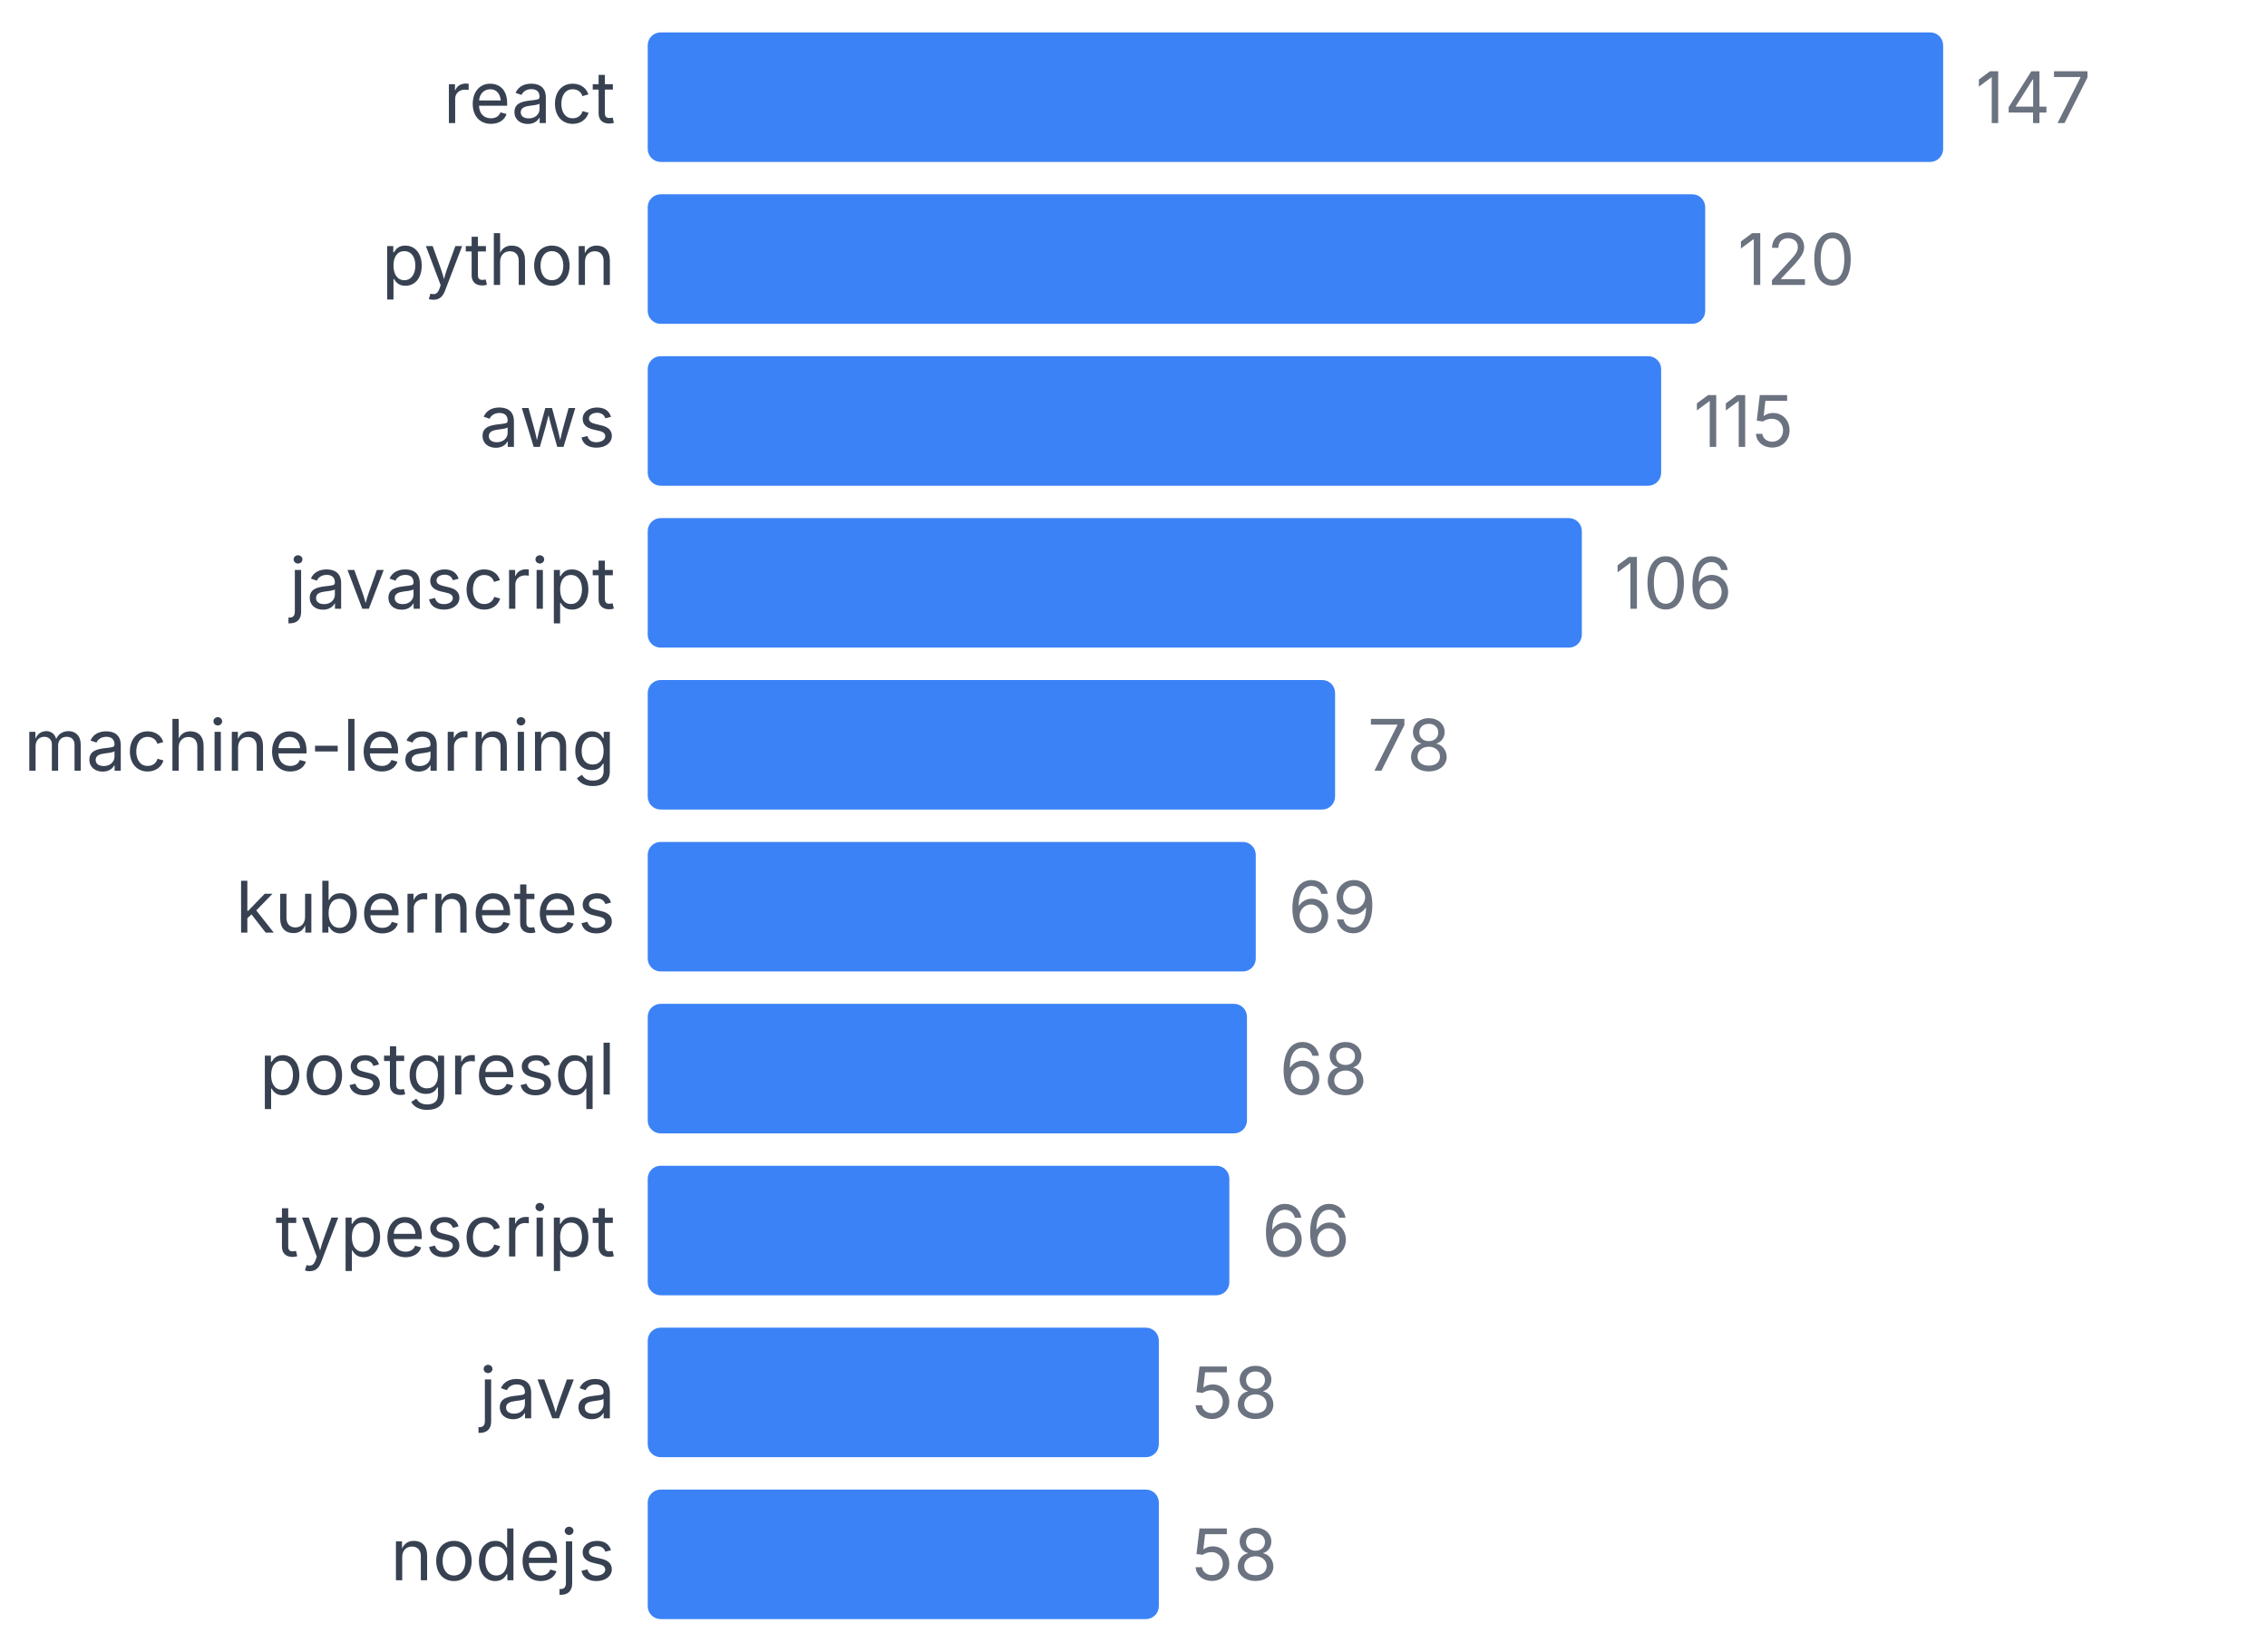
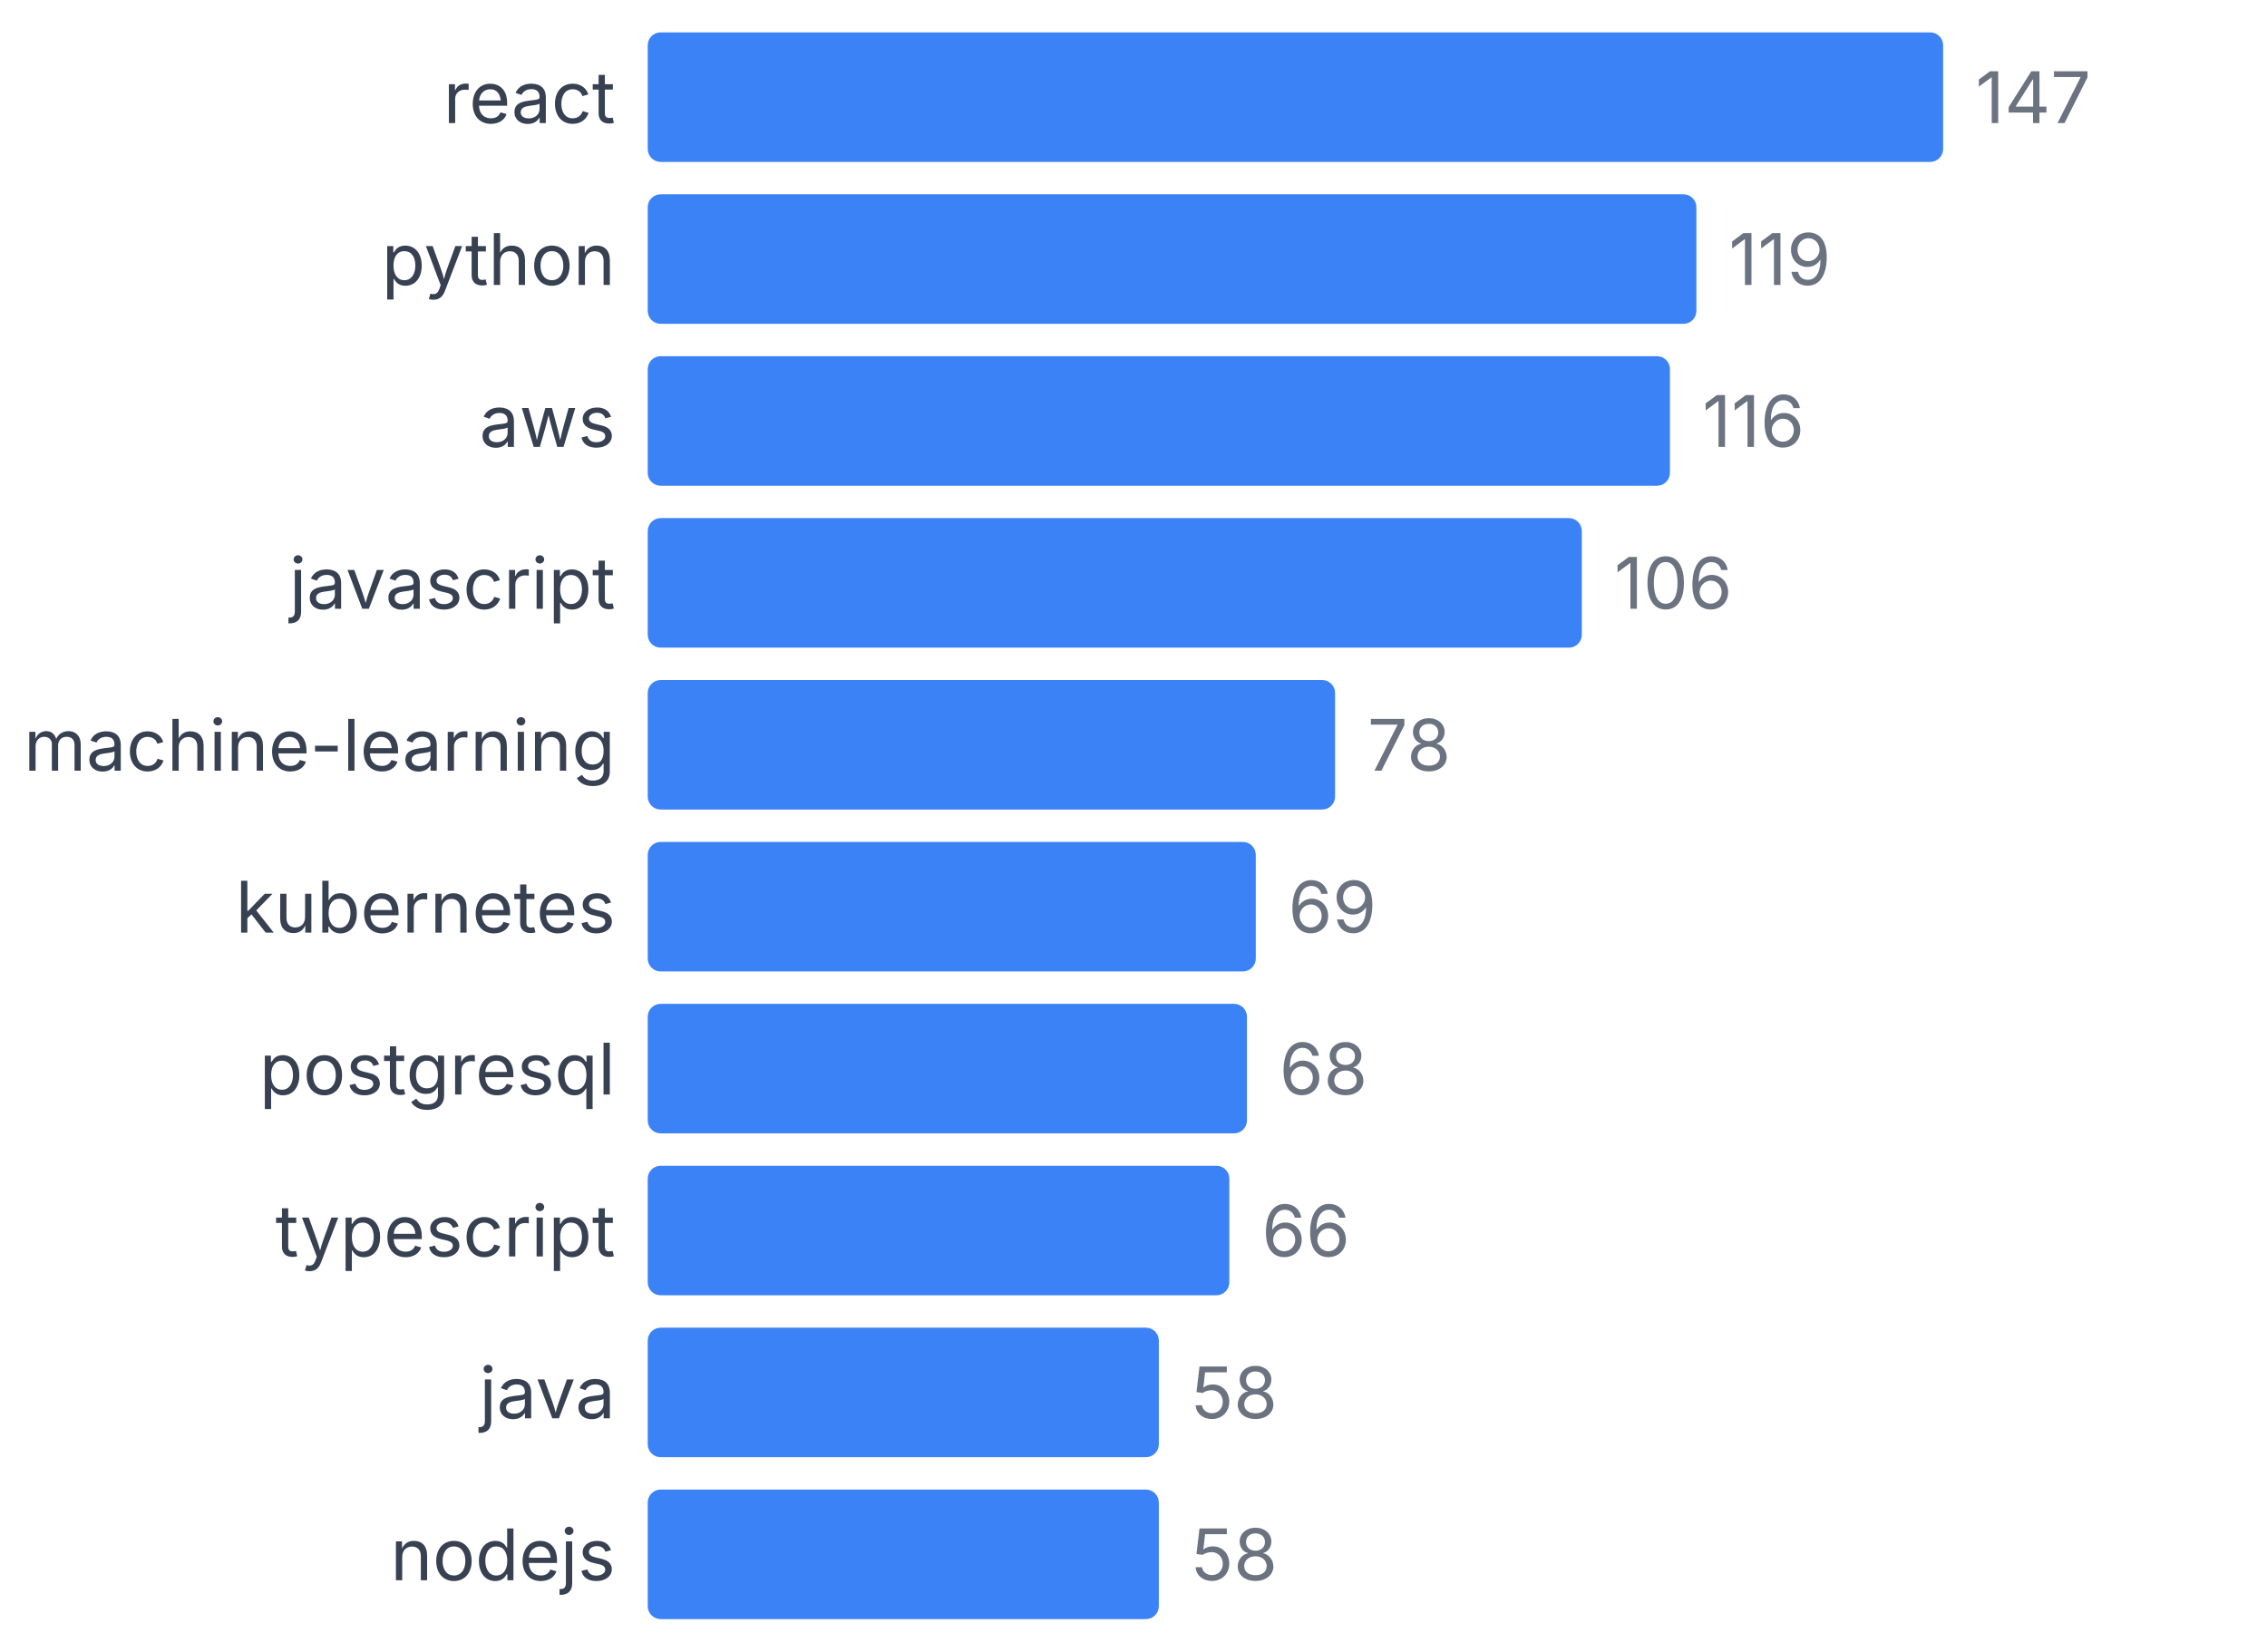
<svg xmlns="http://www.w3.org/2000/svg" width="350" height="255" viewBox="0 0 350 255">
  <style>
    text { font-family: system-ui, -apple-system, sans-serif; }
  </style>
  <text x="95" y="19" text-anchor="end" font-size="11" fill="#374151">react</text>
  <rect x="100" y="5" width="200" height="20" fill="#3b82f6" rx="2" />
  <text x="305" y="19" font-size="11" fill="#6b7280">147</text>
  <text x="95" y="44" text-anchor="end" font-size="11" fill="#374151">python</text>
-   <rect x="100" y="30" width="163.265" height="20" fill="#3b82f6" rx="2" />
-   <text x="268.265" y="44" font-size="11" fill="#6b7280">120</text>
+   <rect x="100" y="30" width="161.905" height="20" fill="#3b82f6" rx="2" />
+   <text x="266.905" y="44" font-size="11" fill="#6b7280">119</text>
  <text x="95" y="69" text-anchor="end" font-size="11" fill="#374151">aws</text>
-   <rect x="100" y="55" width="156.463" height="20" fill="#3b82f6" rx="2" />
-   <text x="261.463" y="69" font-size="11" fill="#6b7280">115</text>
+   <rect x="100" y="55" width="157.823" height="20" fill="#3b82f6" rx="2" />
+   <text x="262.823" y="69" font-size="11" fill="#6b7280">116</text>
  <text x="95" y="94" text-anchor="end" font-size="11" fill="#374151">javascript</text>
  <rect x="100" y="80" width="144.218" height="20" fill="#3b82f6" rx="2" />
  <text x="249.218" y="94" font-size="11" fill="#6b7280">106</text>
  <text x="95" y="119" text-anchor="end" font-size="11" fill="#374151">machine-learning</text>
  <rect x="100" y="105" width="106.122" height="20" fill="#3b82f6" rx="2" />
  <text x="211.122" y="119" font-size="11" fill="#6b7280">78</text>
  <text x="95" y="144" text-anchor="end" font-size="11" fill="#374151">kubernetes</text>
  <rect x="100" y="130" width="93.878" height="20" fill="#3b82f6" rx="2" />
  <text x="198.878" y="144" font-size="11" fill="#6b7280">69</text>
  <text x="95" y="169" text-anchor="end" font-size="11" fill="#374151">postgresql</text>
  <rect x="100" y="155" width="92.517" height="20" fill="#3b82f6" rx="2" />
  <text x="197.517" y="169" font-size="11" fill="#6b7280">68</text>
  <text x="95" y="194" text-anchor="end" font-size="11" fill="#374151">typescript</text>
  <rect x="100" y="180" width="89.796" height="20" fill="#3b82f6" rx="2" />
  <text x="194.796" y="194" font-size="11" fill="#6b7280">66</text>
  <text x="95" y="219" text-anchor="end" font-size="11" fill="#374151">java</text>
  <rect x="100" y="205" width="78.912" height="20" fill="#3b82f6" rx="2" />
  <text x="183.912" y="219" font-size="11" fill="#6b7280">58</text>
  <text x="95" y="244" text-anchor="end" font-size="11" fill="#374151">nodejs</text>
  <rect x="100" y="230" width="78.912" height="20" fill="#3b82f6" rx="2" />
  <text x="183.912" y="244" font-size="11" fill="#6b7280">58</text>
</svg>
